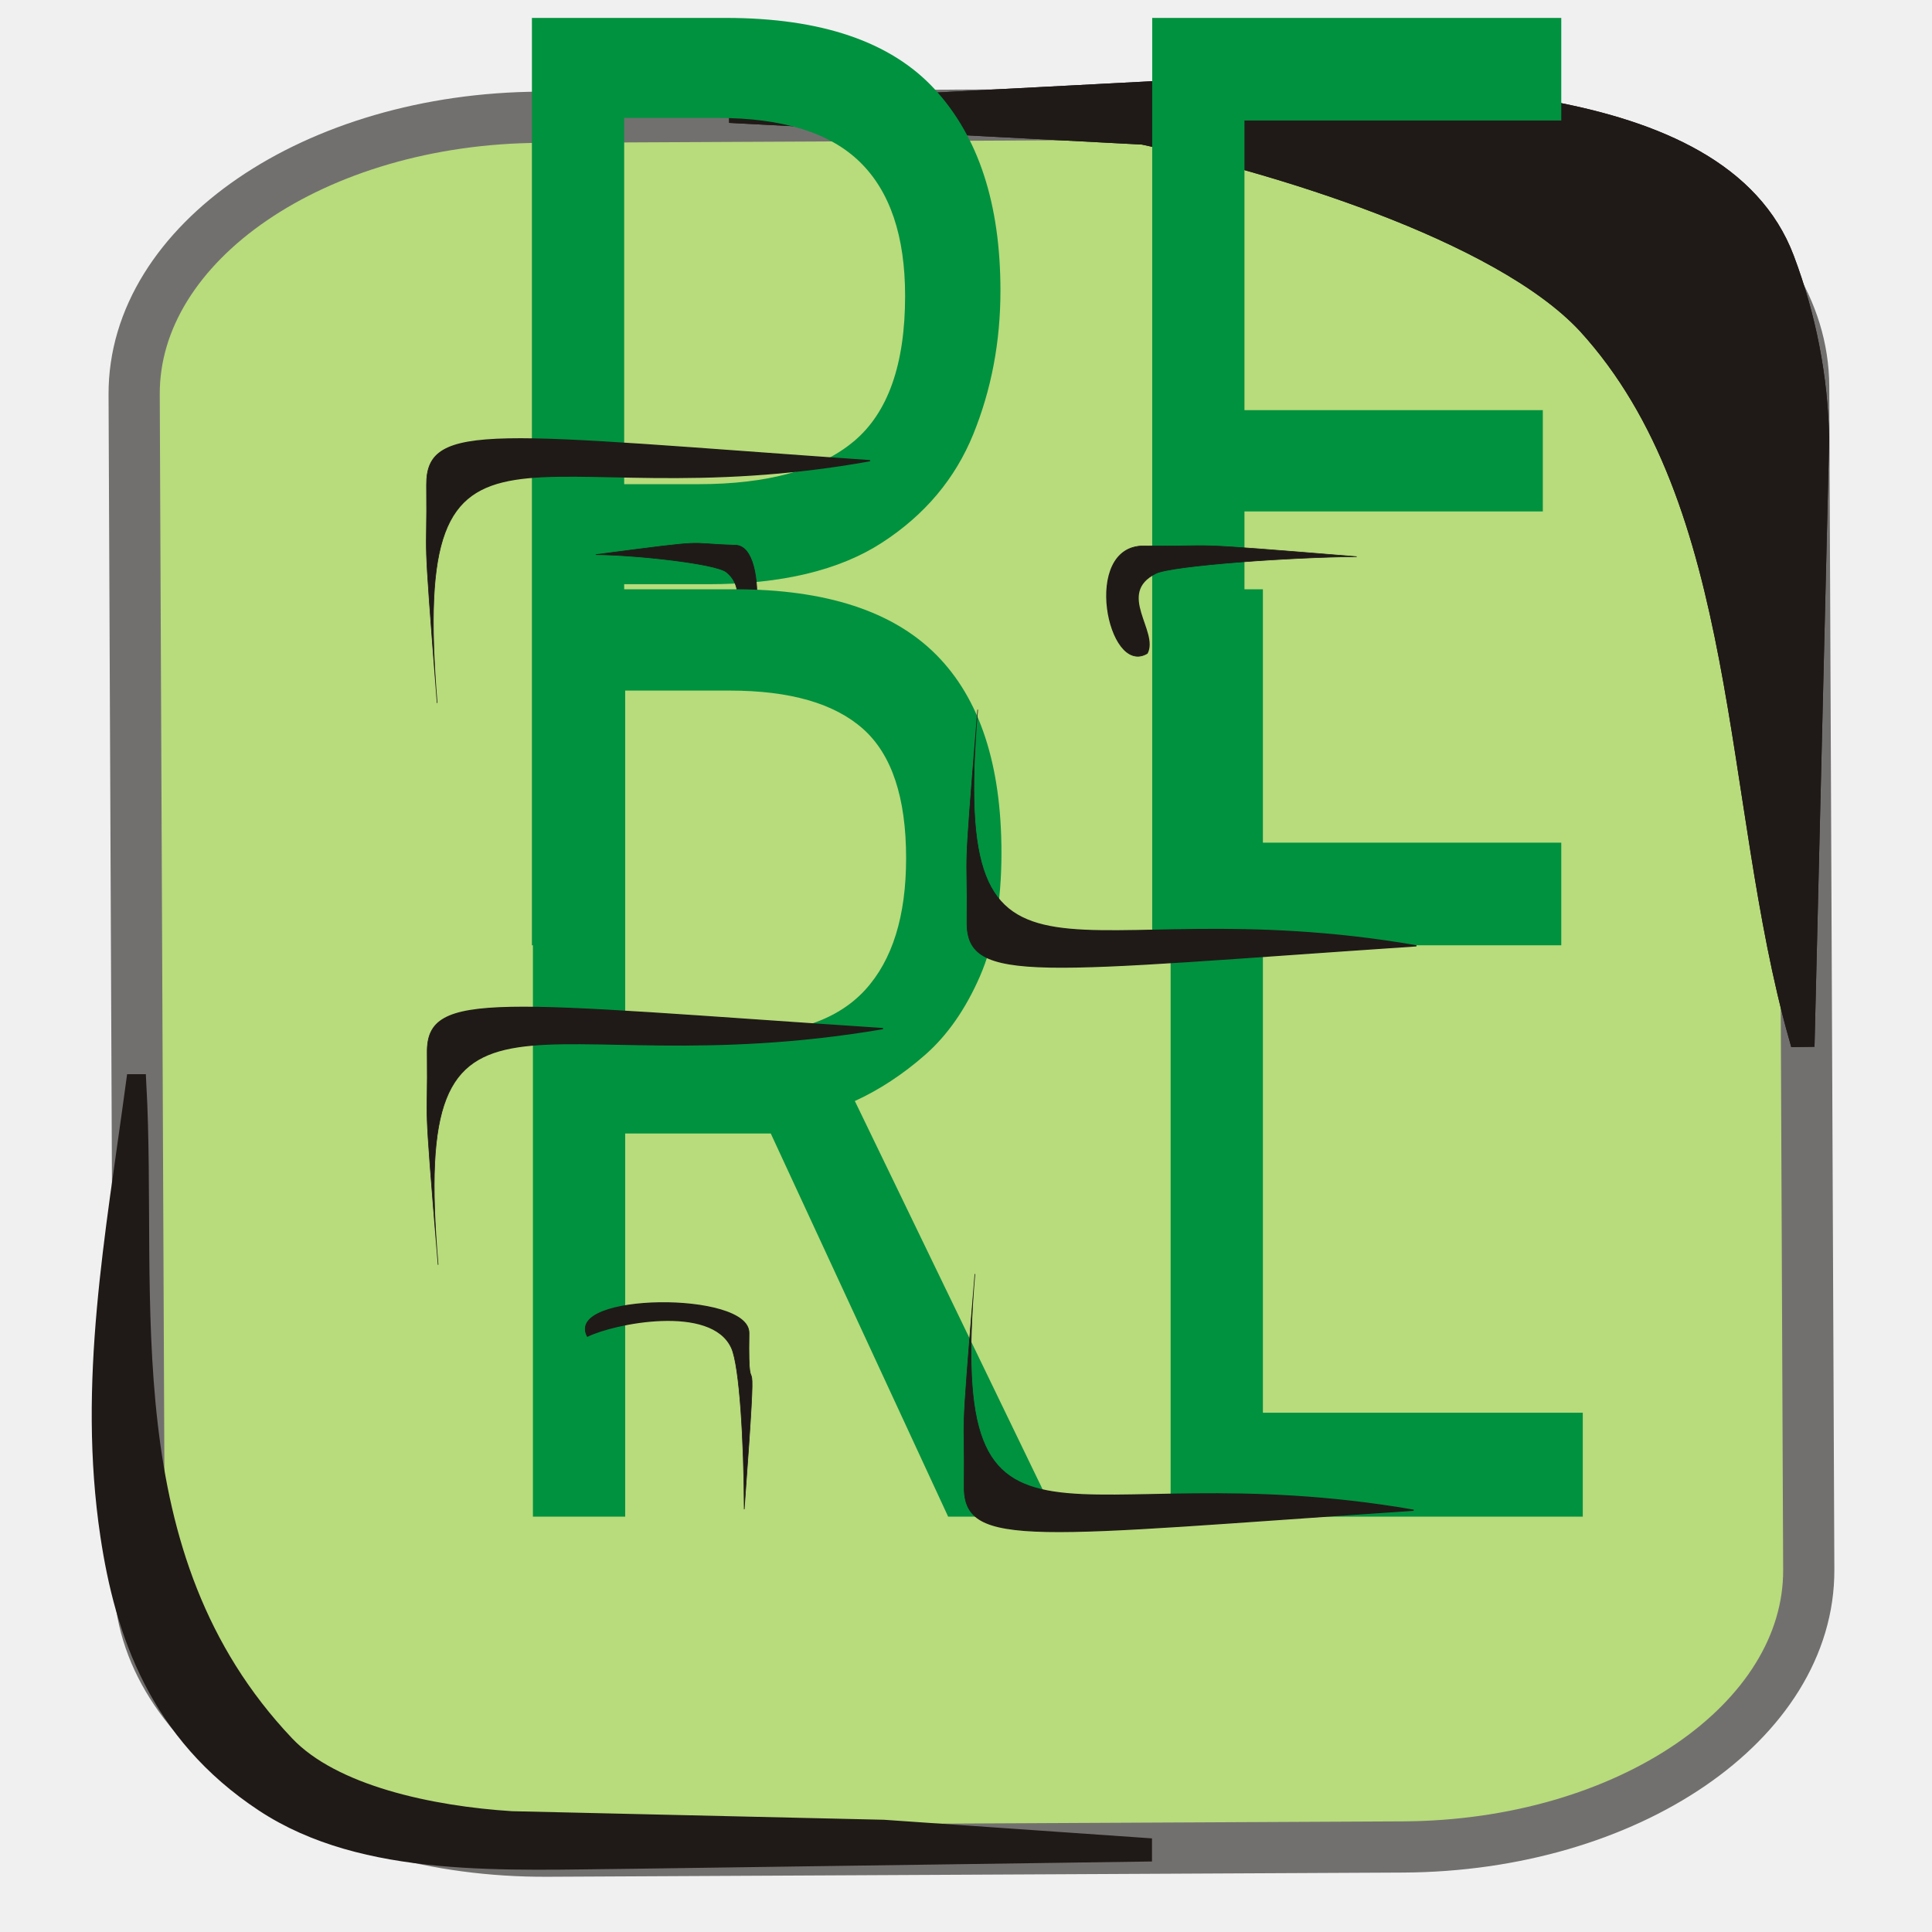
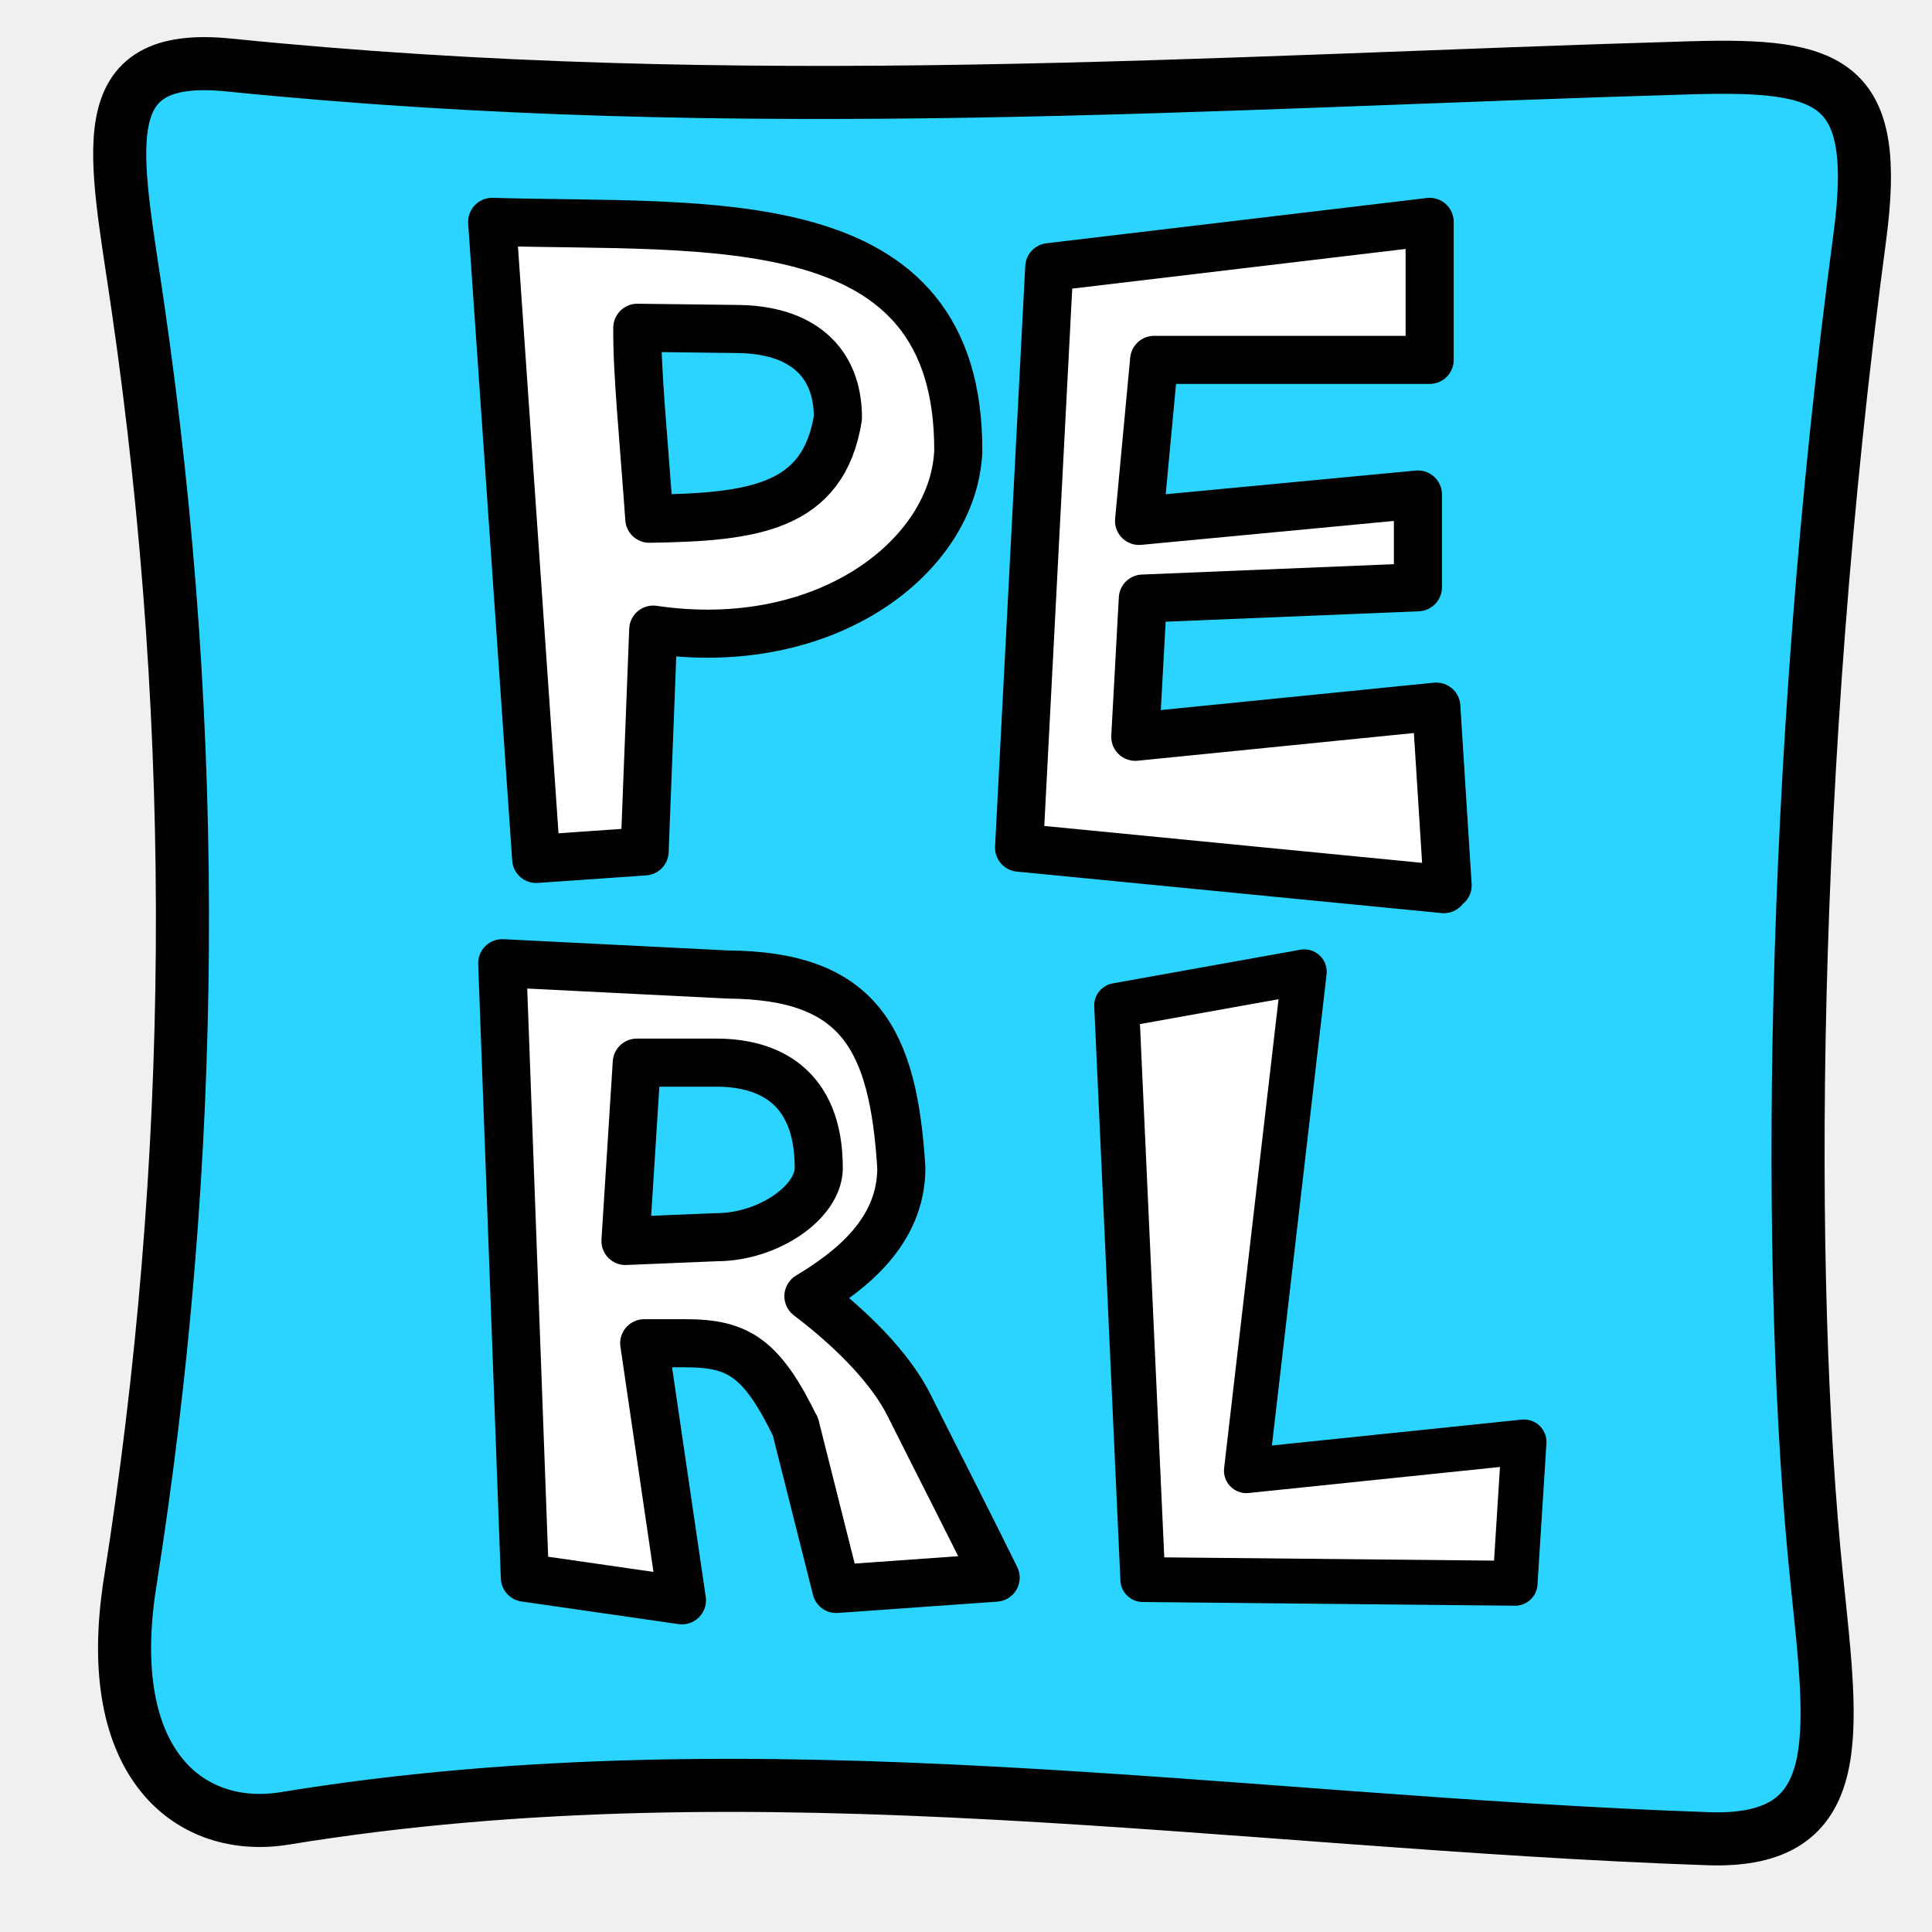
<svg xmlns="http://www.w3.org/2000/svg" width="256" height="256" id="svg5274" version="1.1">
  <defs id="defs5276" />
  <g id="layer1" transform="translate(0,-796.3622)">
-     <g style="fill-rule:evenodd" id="g7270" transform="matrix(0.1571418,0,0,0.1571418,5836.465,-1839.539)">
-       <rect style="fill:#b8db7c;fill-rule:evenodd;stroke:#72706f;stroke-width:43.17" y="-37101.574" x="-18154.463" class="fil3 str0" transform="matrix(-0.00430507,-0.9999907,0.9999879,-0.00491528,0,0)" width="1462.083" height="1407.778" rx="232.076" ry="343.162" id="rect7046-0-2-9-1-0-8-5-2-8-4" />
-       <path d="m -36517.914,16869.407 391.882,-20.512 c 174.166,3.87 434.079,-2.041 489.015,143.647 18.613,49.371 28.307,100.213 29.358,151.207 l -12.176,504.379 -4.58,0.06 c -56.613,-200.406 -40.584,-450.344 -178.688,-601.15 -73.802,-79.097 -265.633,-136.606 -374.318,-159.742 l -340.493,-17.887 z" class="fil1 str1" id="_80379776-7-7-5-7-9-6-2-9-3-1" style="fill:#1f1a17;fill-rule:evenodd;stroke:#1f1a17;stroke-width:17.353" />
-       <path style="fill:none" class="fil2" d="m -36517.913,16869.417 c 121.752,-20.162 667.543,-9.877 758.928,35.771 84.733,42.321 120.95,129.077 123.795,238.91 l 13.067,504.062" id="path7050-7-1-0-9-3-8-0-6-8-6" />
-       <path style="fill:none" class="fil2" d="m -37026.632,17688.51 c 0,88.718 -15.751,193.803 -8.685,282.277 22.059,276.234 130.108,373.939 426.151,354.852 57.046,-3.673 365.256,8.06 430.485,8.06" id="path7054-6-7-2-3-9-0-3-5-7-1" />
-       <path d="m -36517.914,16869.407 391.882,-20.512 c 174.166,3.87 434.079,-2.041 489.015,143.647 18.613,49.371 28.307,100.213 29.358,151.207 l -12.176,504.379 -4.58,0.06 c -56.613,-200.406 -40.584,-450.344 -178.688,-601.15 -73.802,-79.097 -265.633,-136.606 -374.318,-159.742 l -340.493,-17.887 z" class="fil1 str1" id="_80379776-7-7-5-5-8-0-9-6-1-3" style="fill:#1f1a17;fill-rule:evenodd;stroke:#1f1a17;stroke-width:17.353" />
-       <path style="fill:none" class="fil2" d="m -36517.913,16869.417 c 121.752,-20.162 667.543,-9.877 758.928,35.771 84.733,42.321 120.95,129.077 123.795,238.91 l 13.067,504.062" id="path7050-7-1-0-8-5-2-6-3-4-5" />
-       <path d="m -37026.631,17688.504 c 9.805,180.879 -26.023,397.679 125.295,557.332 40.063,42.28 123.159,59.829 191.395,64.096 l 313.575,7.234 217.685,15.111 0,2.839 -428.358,6.014 c -107.889,0.914 -226.35,8.331 -311.304,-47.69 -88.988,-58.68 -117.598,-143.468 -129.818,-225.003 -19.256,-128.561 4.331,-252.117 21.528,-379.933 z" class="fil1 str1" id="_80692792-8-7-7-6-1-3-1-6-8-2" style="fill:#1f1a17;fill-rule:evenodd;stroke:#1f1a17;stroke-width:17.353" />
-       <text transform="scale(0.8884637,1.125538)" id="text6378-5-3" y="15611.292" x="-41393.621" style="font-size:973.054px;font-style:normal;font-variant:normal;font-weight:normal;font-stretch:normal;line-height:125%;letter-spacing:0px;word-spacing:0px;fill:#00923f;fill-opacity:1;fill-rule:evenodd;stroke:none;font-family:'10.15 Saturday Night R BRK';-inkscape-font-specification:'10.15 Saturday Night R BRK'" xml:space="preserve">
-         <tspan style="font-style:normal;font-variant:normal;font-weight:normal;font-stretch:normal;fill:#00923f;fill-opacity:1;font-family:Acknowledge TT BRK;-inkscape-font-specification:Acknowledge TT BRK" y="15611.292" x="-41393.621" id="tspan6380-9-9">PE</tspan>
-         <tspan id="tspan6574-1" style="font-style:normal;font-variant:normal;font-weight:normal;font-stretch:normal;fill:#00923f;fill-opacity:1;font-family:Acknowledge TT BRK;-inkscape-font-specification:Acknowledge TT BRK" y="16827.609" x="-41393.621" />
-       </text>
-       <g transform="matrix(0.1912587,0.152795,-0.2023319,0.1693415,-36614.544,16838.25)" id="_79162808-4-6-2-8-2-9-9-1-5-3-2-4-1" style="fill-rule:evenodd">
-         <path id="_79208600-31-68-2-7-1-9-0-6-4-5-7-8-1" class="fil2 str1" d="m 1801.486,1256.389 c 122.674,11.387 -204.544,-356.783 -287.837,-286.624 -126.536,106.581 -58.998,21.198 -289.631,308.247 90.031,-80.005 294.664,-221.239 341.689,-221.422 114.321,-0.444 157.27,157.169 235.779,199.799 z" style="fill:#1f1a17;stroke:#1f1a17;stroke-width:2.344" />
-       </g>
-       <text transform="scale(0.8884637,1.125538)" id="text6378-5-6-9" y="16039.345" x="-41392.668" style="font-size:973.054px;font-style:normal;font-variant:normal;font-weight:normal;font-stretch:normal;line-height:125%;letter-spacing:0px;word-spacing:0px;fill:#00923f;fill-opacity:1;fill-rule:evenodd;stroke:none;font-family:'10.15 Saturday Night R BRK';-inkscape-font-specification:'10.15 Saturday Night R BRK'" xml:space="preserve">
-         <tspan style="font-style:normal;font-variant:normal;font-weight:normal;font-stretch:normal;fill:#00923f;fill-opacity:1;font-family:Acknowledge TT BRK;-inkscape-font-specification:Acknowledge TT BRK" y="16039.345" x="-41392.668" id="tspan6380-9-2-5">RL</tspan>
-         <tspan id="tspan6574-8-4" style="font-style:normal;font-variant:normal;font-weight:normal;font-stretch:normal;fill:#00923f;fill-opacity:1;font-family:Acknowledge TT BRK;-inkscape-font-specification:Acknowledge TT BRK" y="17255.662" x="-41392.668" />
-       </text>
-       <g transform="matrix(-0.2944669,0.1474314,0.3115155,0.1633971,-36035.107,16854.139)" id="_79162808-4-6-2-8-2-9-9-1-5-3-4-9" style="fill-rule:evenodd">
-         <path id="_79208600-31-68-2-7-1-9-0-6-4-5-2-5" class="fil2 str1" d="m 1801.486,1256.389 c 122.674,11.387 -206.052,-372.509 -296.332,-287.503 -119.908,112.902 -50.504,22.077 -281.137,309.126 90.031,-80.005 294.664,-221.239 341.689,-221.422 114.321,-0.444 157.27,157.169 235.779,199.799 z" style="fill:#1f1a17;stroke:#1f1a17;stroke-width:2.344" />
-       </g>
-       <g transform="matrix(0.1474314,0.2944669,0.1633971,-0.3115155,-36706.248,17410.09)" id="_79162808-4-6-2-8-2-9-9-1-5-3-4-8-5" style="fill-rule:evenodd">
-         <path id="_79208600-31-68-2-7-1-9-0-6-4-5-2-9-6" class="fil2 str1" d="M 2795.553,2124.16 C 1776.695,1092.435 1595.434,883.88 1505.154,968.886 c -119.908,112.902 -50.504,22.077 -281.137,309.126 400.647,-504.857 513.915,8.904 1571.536,846.147 z" style="fill:#1f1a17;stroke:#1f1a17;stroke-width:2.344" />
-       </g>
-       <g transform="matrix(0.1474314,-0.2944669,0.1633971,0.3115155,-37166.956,17329.141)" id="_79162808-4-6-2-8-2-9-9-1-5-3-4-8-7-4" style="fill-rule:evenodd">
-         <path id="_79208600-31-68-2-7-1-9-0-6-4-5-2-9-5-2" class="fil2 str1" d="M 2804.523,2116.066 C 1800.613,1096.694 1622.542,890.189 1529.846,977.327 c -123.115,115.734 -51.315,23.12 -289.599,316.027 414.07,-515.07 517.218,-0.335 1564.276,822.712 z" style="fill:#1f1a17;stroke:#1f1a17;stroke-width:2.358" />
-       </g>
-       <g transform="matrix(0.1494954,-0.2944669,0.1656845,0.3115155,-37166.696,17802.846)" id="_79162808-4-6-2-8-2-9-9-1-5-3-4-8-7-6-4" style="fill-rule:evenodd">
-         <path id="_79208600-31-68-2-7-1-9-0-6-4-5-2-9-5-8-2" class="fil2 str1" d="M 2795.553,2124.16 C 1776.695,1092.435 1595.434,883.88 1505.154,968.886 c -119.908,112.902 -50.504,22.077 -281.137,309.126 400.647,-504.857 513.915,8.904 1571.536,846.147 z" style="fill:#1f1a17;stroke:#1f1a17;stroke-width:2.344" />
-       </g>
-       <g transform="matrix(-0.1474314,-0.3276352,-0.1633971,0.3466041,-36127.874,18063.993)" id="_79162808-4-6-2-8-2-9-9-1-5-3-6-1-1-1-5" style="fill-rule:evenodd">
-         <path id="_79208600-31-68-2-7-1-9-0-6-4-5-9-6-7-4-1" class="fil2 str1" d="m 1971.712,1392.888 c 122.674,11.387 -394.602,-482.171 -447.838,-430.59 -118.185,114.511 12.346,-65.228 -218.287,221.822 90.031,-80.005 201.304,-157.918 248.329,-158.101 114.321,-0.444 362.042,282.292 417.796,366.87 z" style="fill:#1f1a17;stroke:#1f1a17;stroke-width:2.344" />
-       </g>
-       <g transform="matrix(0.1474314,0.2944669,0.1633971,-0.3115155,-36708.608,17885.992)" id="_79162808-4-6-2-8-2-9-9-1-5-3-4-8-2-6" style="fill-rule:evenodd">
-         <path id="_79208600-31-68-2-7-1-9-0-6-4-5-2-9-54-0" class="fil2 str1" d="M 2795.553,2124.16 C 1776.695,1092.435 1595.434,883.88 1505.154,968.886 c -119.908,112.902 -50.504,22.077 -281.137,309.126 400.647,-504.857 513.915,8.904 1571.536,846.147 z" style="fill:#1f1a17;stroke:#1f1a17;stroke-width:2.344" />
-       </g>
-     </g>
+     <path id="path7050-7-1-0-9-3-8-0-6-8-6" d="m 97.973,811.352 c 19.132,-3.168 104.899,-1.552 119.259,5.621 13.315,6.65 19.006,20.283 19.453,37.543 l 2.053,79.209" class="fil2" style="fill:none" />
+     <path id="path7054-6-7-2-3-9-0-3-5-7-1" d="m 18.032,940.066 c 0,13.941 -2.475,30.455 -1.365,44.358 3.466,43.408 20.445,58.761 66.966,55.762 8.964,-0.577 57.397,1.267 67.647,1.267" class="fil2" style="fill:none" />
+     <path id="path7050-7-1-0-8-5-2-6-3-4-5" d="m 97.973,811.352 c 19.132,-3.168 104.899,-1.552 119.259,5.621 13.315,6.65 19.006,20.283 19.453,37.543 l 2.053,79.209" class="fil2" style="fill:none" />
+     <path style="fill:#2ad4ff;fill-opacity:1;fill-rule:evenodd;stroke:#000000;stroke-width:7.032;stroke-opacity:1" d="m 17.236,1006.071 c 8.789,-55.55 9.334,-111.849 1.047,-168.951 -3.008,-20.725 -6.561,-34.031 12.033,-32.146 68.003,6.894 130.217,2.209 193.854,0.369 18.681,-0.54 25.027,1.742 22.255,22.5 -9.409,70.454 -9.785,138.025 -5.704,177.684 2.144,20.832 4.317,35.118 -14.361,34.475 -62.872,-2.166 -125.743,-12.993 -188.615,-2.697 -12.388,2.029 -24.349,-6.958 -20.508,-31.232 z" id="rect7046-0-2-9-6" />
+     <path id="path3083" style="font-size:40px;font-style:normal;font-variant:normal;font-weight:normal;font-stretch:normal;line-height:125%;letter-spacing:0px;word-spacing:0px;fill:#ffffff;fill-opacity:1;stroke:#000000;stroke-width:6.372;stroke-linecap:round;stroke-linejoin:round;stroke-miterlimit:4;stroke-opacity:1;stroke-dasharray:none;font-family:OpenDyslexic;-inkscape-font-specification:OpenDyslexic" d="m 97.445,839.952 c 8.712,0 13.586,4.252 13.586,11.771 -1.927,11.949 -11.169,13.171 -24.994,13.374 -0.781,-11.024 -1.656,-19.604 -1.59,-25.303 l 12.998,0.157 m -12.03,69.226 1.143,-29.387 c 22.911,3.376 39.792,-9.704 40.418,-23.628 0.134,-33.01 -32.906,-29.542 -61.762,-30.403 l 5.834,84.417 14.368,-1" />
+     <path id="path3085" style="font-size:40px;font-style:normal;font-variant:normal;font-weight:normal;font-stretch:normal;line-height:125%;letter-spacing:0px;word-spacing:0px;fill:#ffffff;fill-opacity:1;stroke:#000000;stroke-width:6.372;stroke-linecap:round;stroke-linejoin:round;stroke-miterlimit:4;stroke-opacity:1;stroke-dasharray:none;font-family:OpenDyslexic;-inkscape-font-specification:OpenDyslexic" d="m 191.817,913.677 -1.499,-23.685 -39.887,3.999 1,-18.315 36.45,-1.499 0,-12.29 -36.95,3.499 1.999,-21.337 36.506,0 0,-18.287 -50.403,5.998 -3.999,76.92 56.283,5.498" />
+     <path id="path3087" style="font-size:40px;font-style:normal;font-variant:normal;font-weight:normal;font-stretch:normal;line-height:125%;letter-spacing:0px;word-spacing:0px;fill:#ffffff;fill-opacity:1;stroke:#000000;stroke-width:6.372;stroke-linecap:round;stroke-linejoin:round;stroke-miterlimit:4;stroke-opacity:1;stroke-dasharray:none;font-family:OpenDyslexic;-inkscape-font-specification:OpenDyslexic" d="m 119.432,951.119 c -1.06,-17.052 -5.51,-25.497 -22.962,-25.627 l -29.922,-1.499 2.999,81.418 20.814,2.999 -4.998,-34.06 5.445,0 c 7,0 10.112,1.867 14.623,11.149 l -0.052,-0.157 5.435,21.567 21.115,-1.5 c -1.607,-3.267 -3.63,-7.312 -5.704,-11.408 -2.074,-4.097 -4.148,-8.193 -5.808,-11.512 -3.163,-6.223 -9.825,-11.734 -13.299,-14.378 5.6,-3.37 12.314,-8.542 12.314,-16.994 M 94.956,937.169 c 6.689,0 13.534,2.956 13.534,13.949 0,4.563 -6.741,9.178 -13.534,9.178 l -12.078,0.5 1.499,-23.627 10.578,0" />
+     <path id="path3883-0" style="font-size:40px;font-style:normal;font-variant:normal;font-weight:normal;font-stretch:normal;line-height:125%;letter-spacing:0px;word-spacing:0px;fill:#ffffff;fill-opacity:1;stroke:#000000;stroke-width:5.945;stroke-linecap:round;stroke-linejoin:round;stroke-miterlimit:4;stroke-opacity:1;stroke-dasharray:none;font-family:OpenDyslexic;-inkscape-font-specification:OpenDyslexic" d="m 200.757,1006.156 1.186,-18.731 -36.788,3.811 7.672,-66.105 -24.864,4.462 3.467,76.071 49.327,0.491" />
  </g>
</svg>
